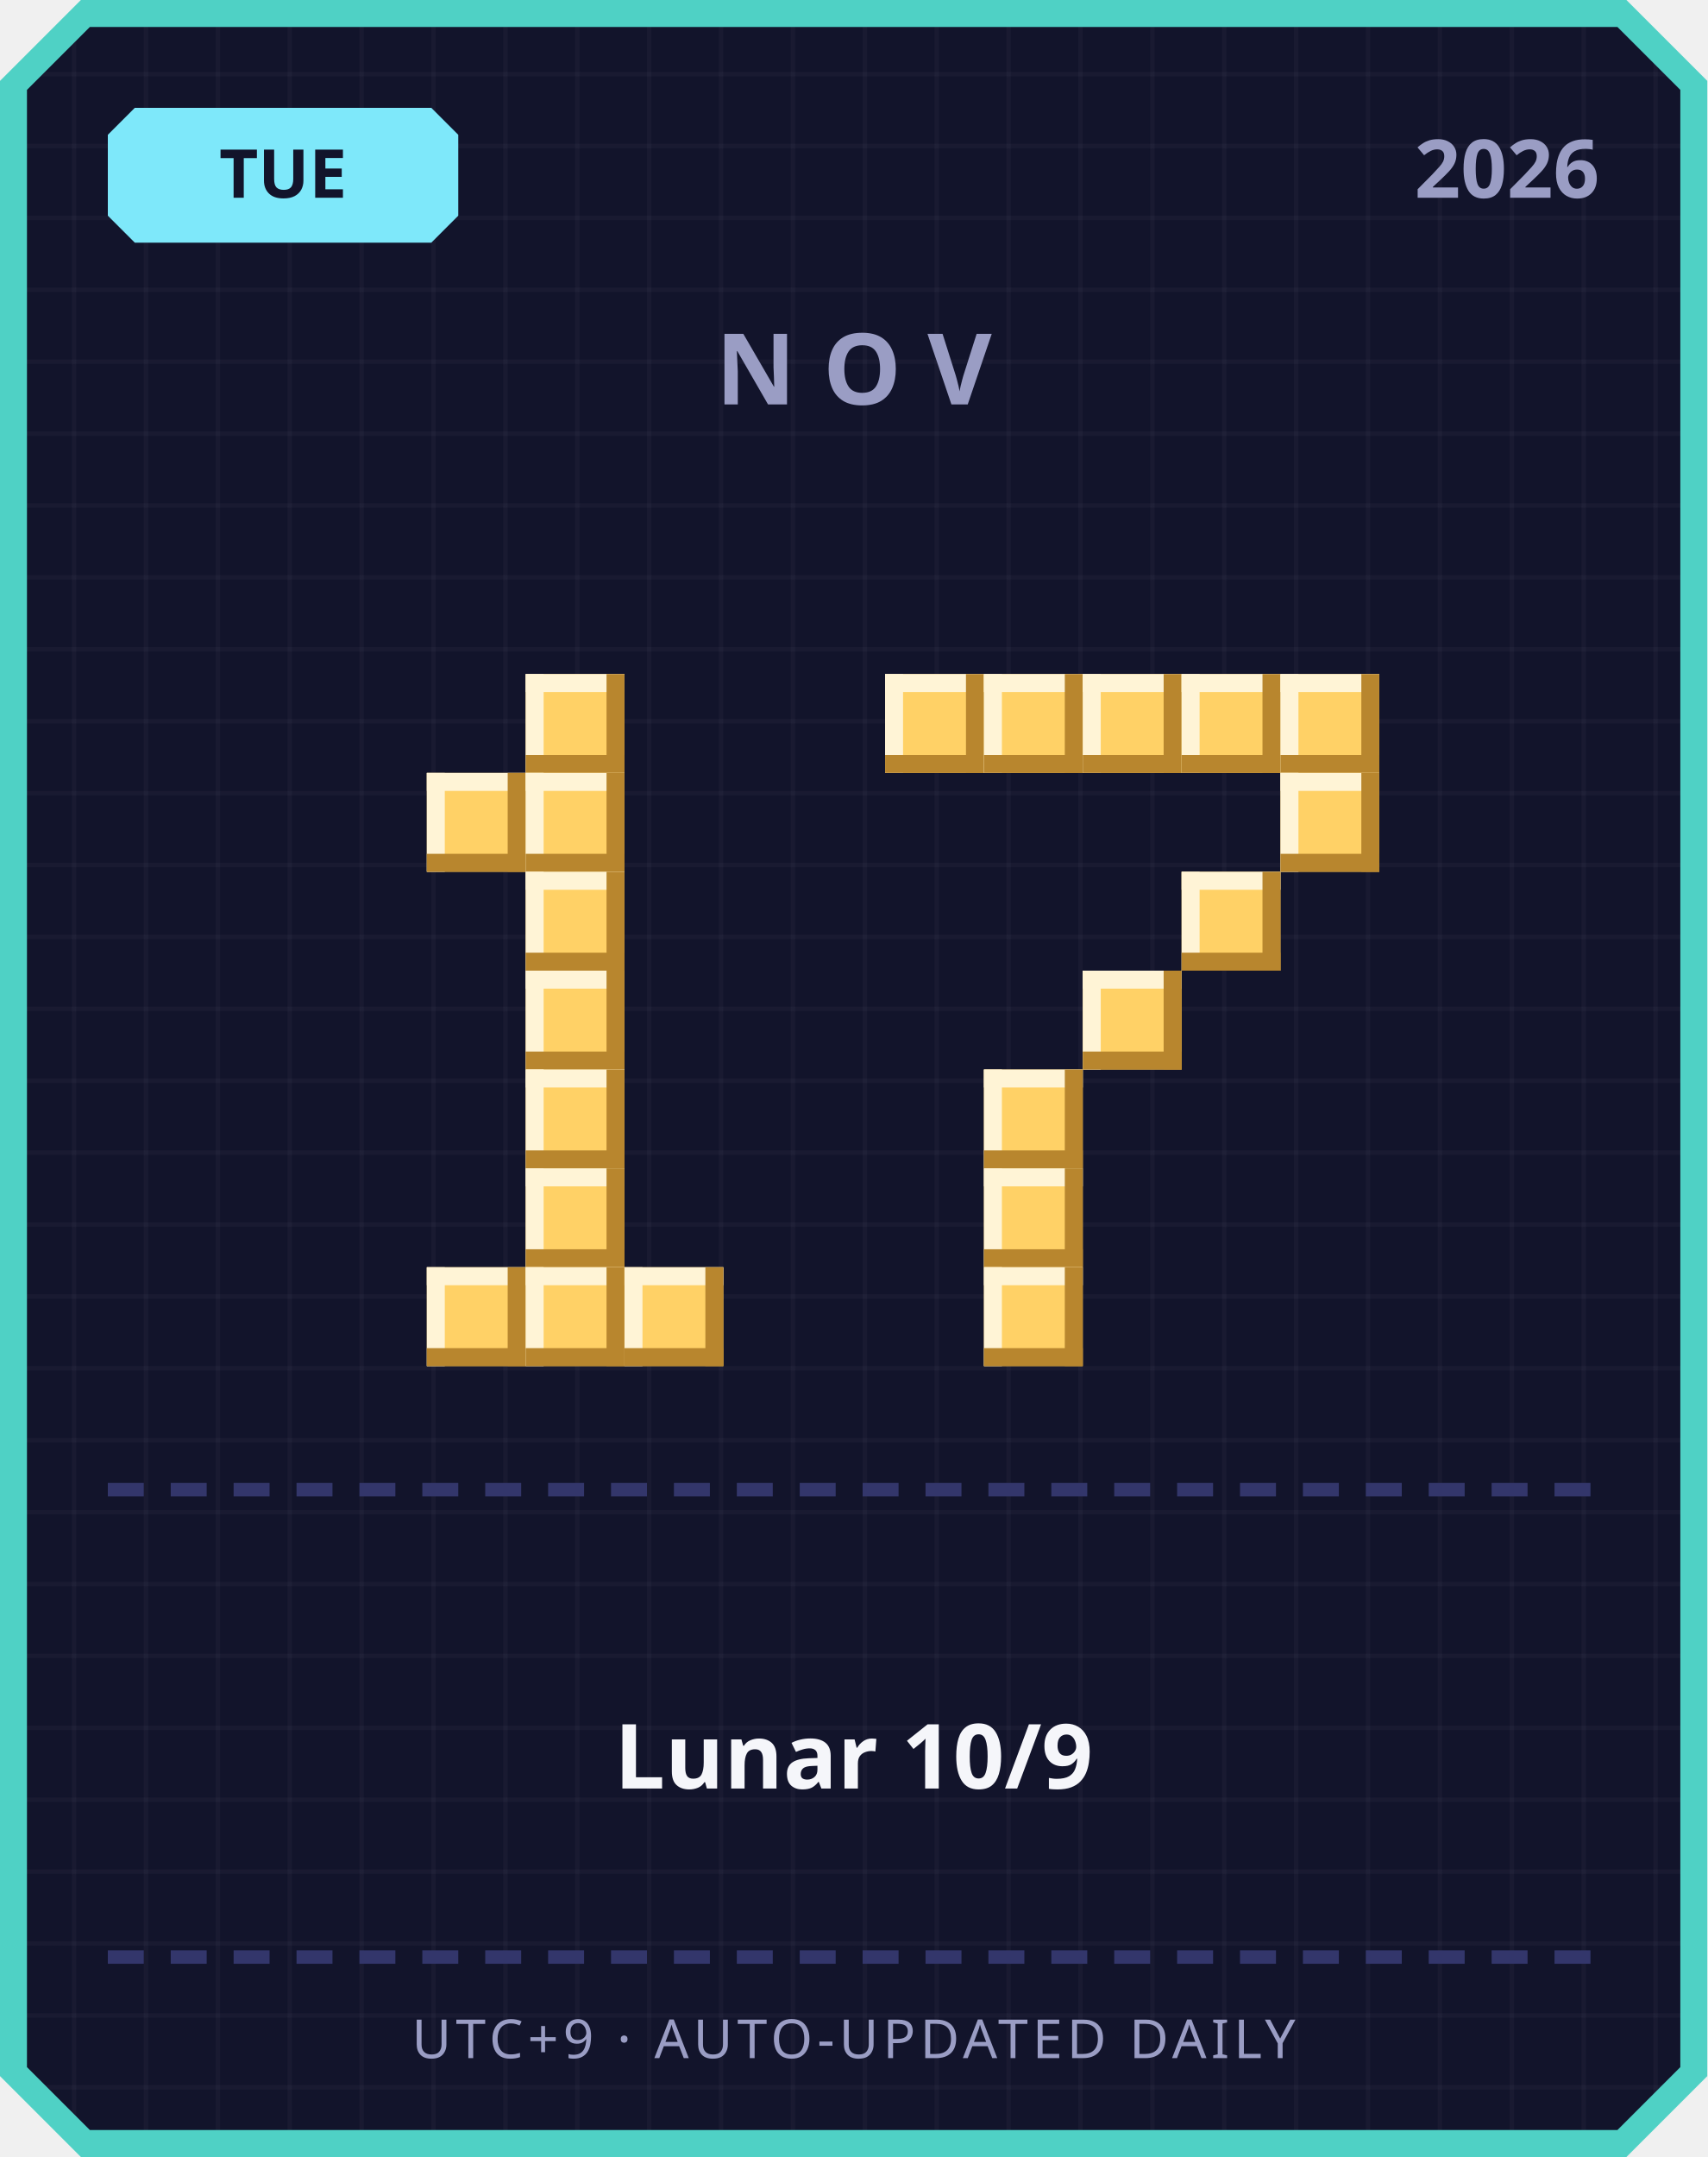
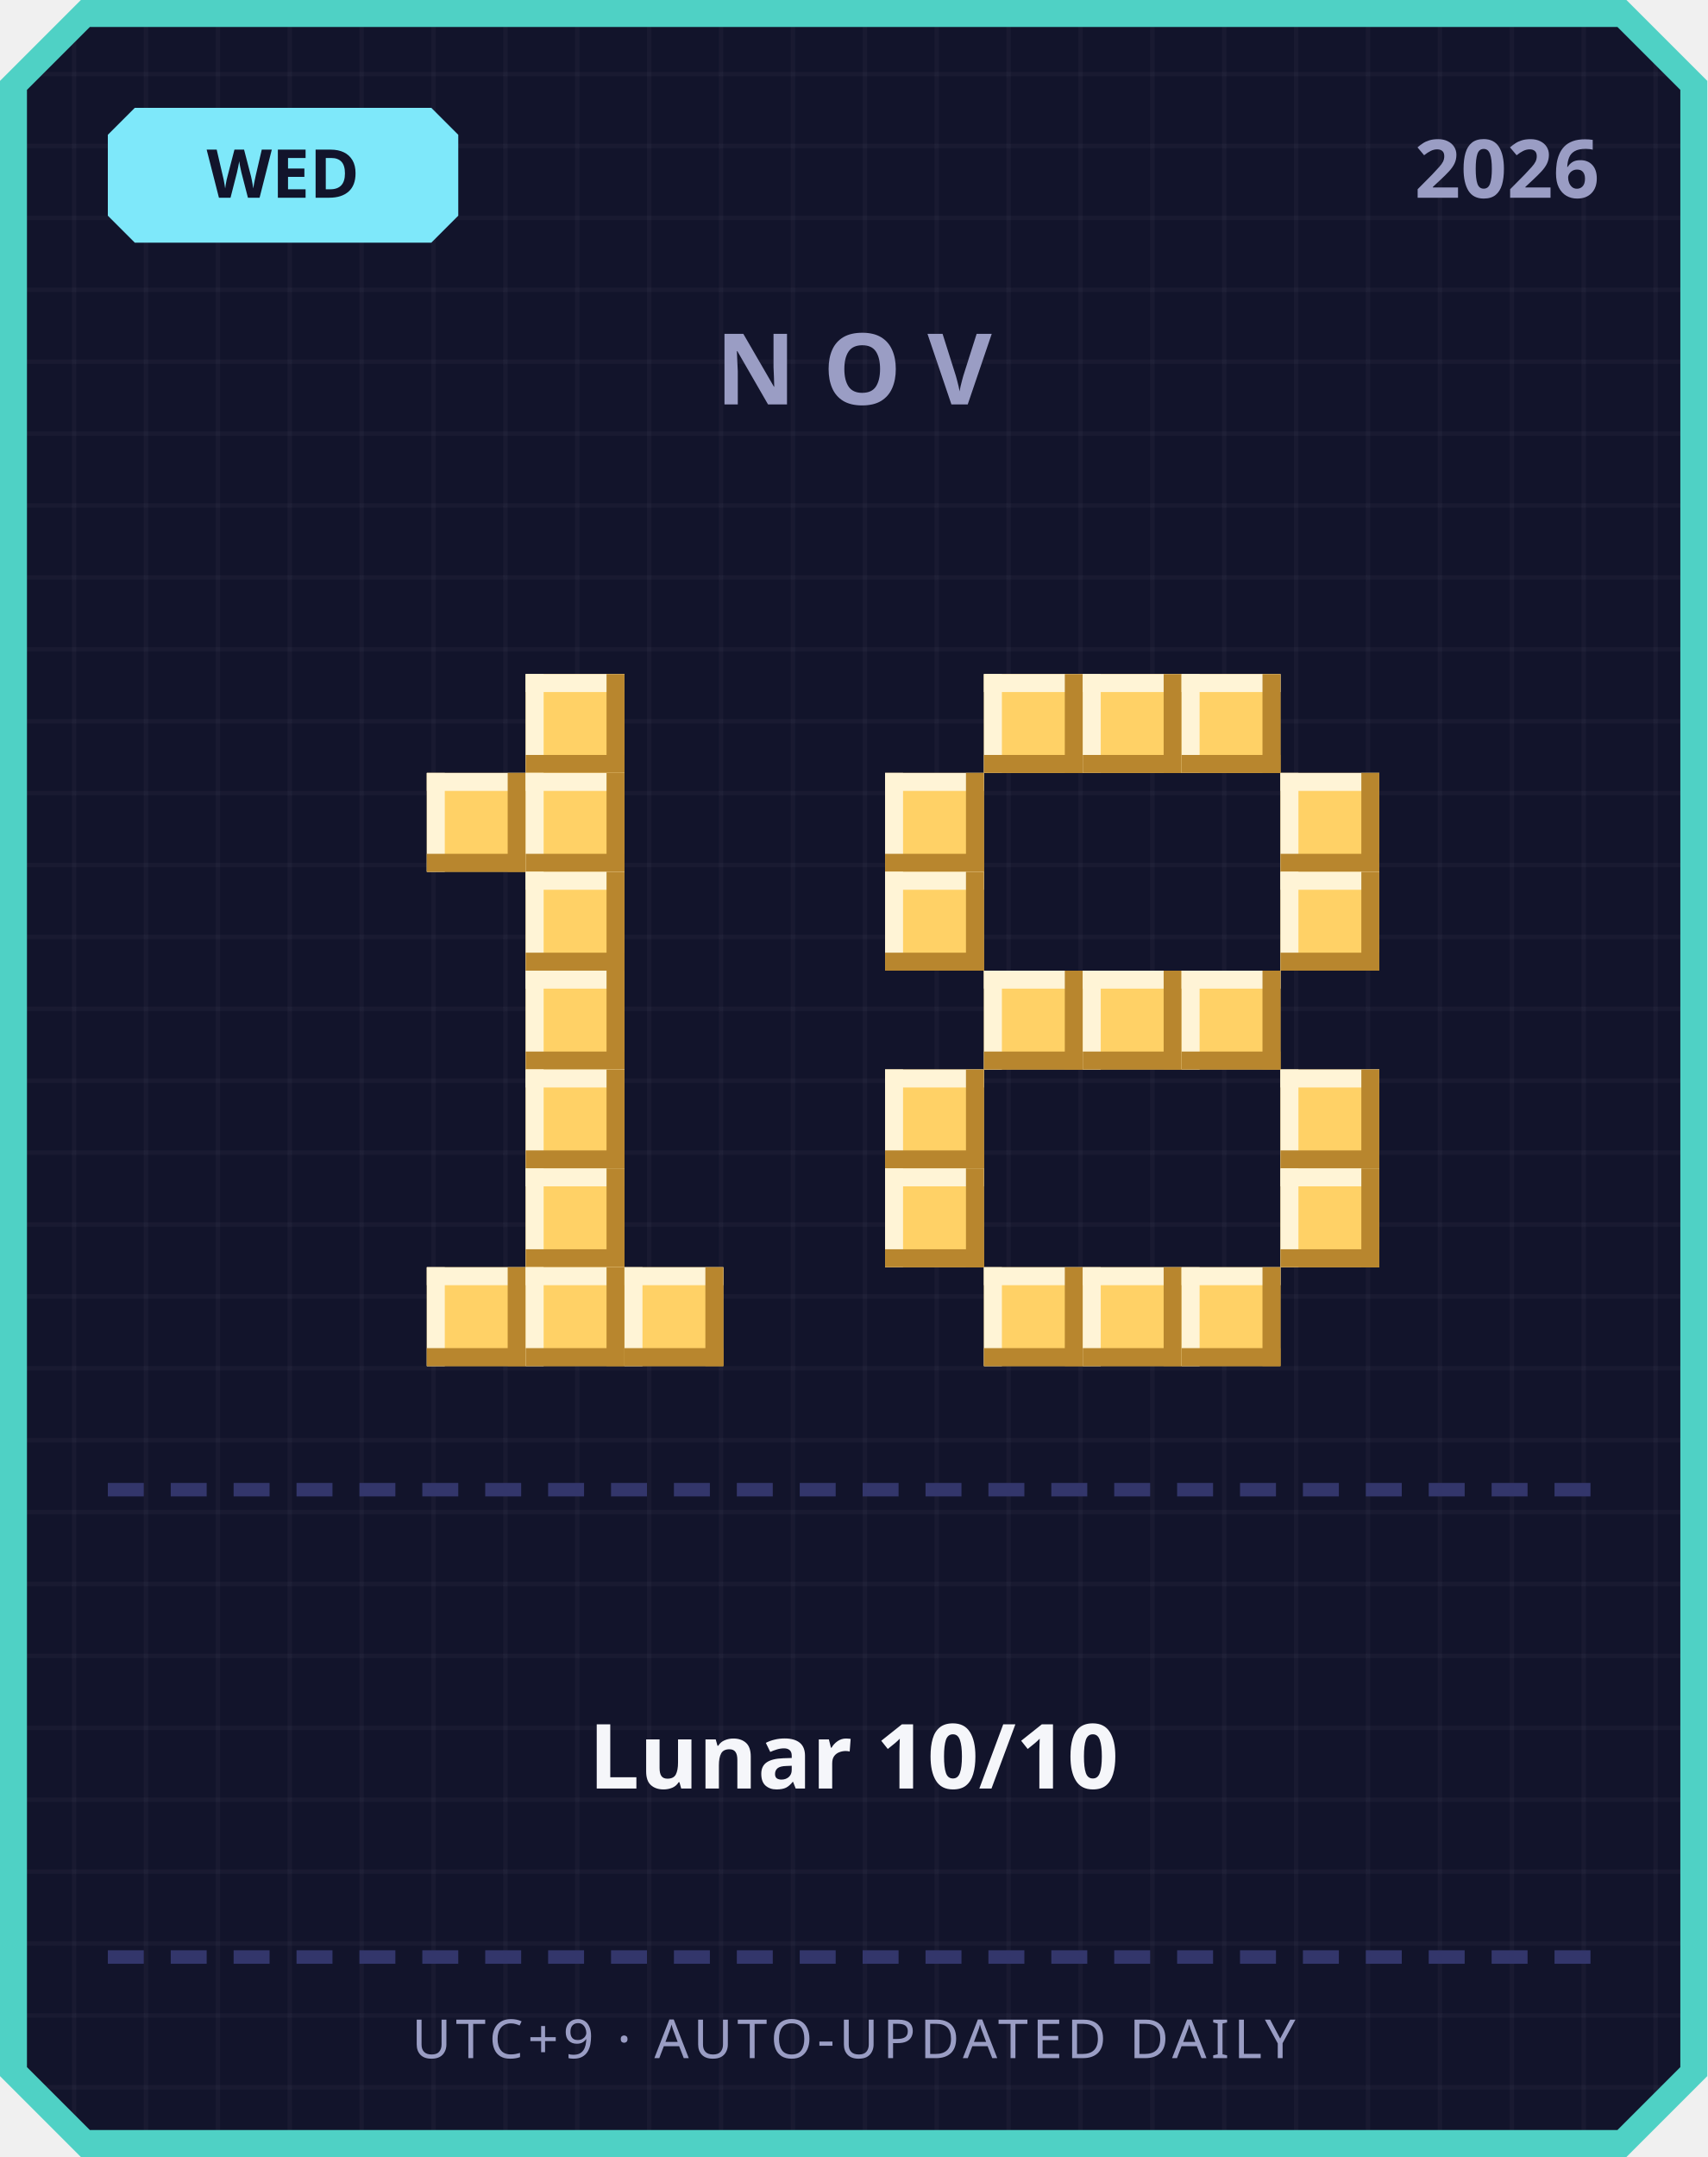
<svg xmlns="http://www.w3.org/2000/svg" width="380" height="480" viewBox="0 0 380 480">
  <defs>
    <pattern id="grid" width="16" height="16" patternUnits="userSpaceOnUse">
      <rect width="16" height="16" fill="#12142b" />
      <rect width="1" height="16" fill="#ffffff" opacity="0.03" />
      <rect width="16" height="1" fill="#ffffff" opacity="0.03" />
    </pattern>
  </defs>
  <path d="M 18,0 L 362,0 L 380,18 L 380,462 L 362,480 L 18,480 L 0,462 L 0,18 Z" fill="#4fd1c5" />
  <path d="M 20,6 L 360,6 L 374,20 L 374,460 L 360,474 L 20,474 L 6,460 L 6,20 Z" fill="url(#grid)" />
  <path d="M 30,24 L 96,24 L 102,30 L 102,48 L 96,54 L 30,54 L 24,48 L 24,30 Z" fill="#7ee8fa" />
-   <text x="63" y="44" text-anchor="middle" font-family="'Segoe UI', sans-serif" font-size="15" font-weight="700" fill="#12142b">TUE</text>
+   <text x="63" y="44" text-anchor="middle" font-family="'Segoe UI', sans-serif" font-size="15" font-weight="700" fill="#12142b">WED</text>
  <text x="356" y="44" text-anchor="end" font-family="'Segoe UI', sans-serif" font-size="18" font-weight="700" fill="#9a9dc4">2026</text>
  <text x="190" y="90" text-anchor="middle" font-family="'Segoe UI', sans-serif" font-size="22" font-weight="700" letter-spacing="6" fill="#9a9dc4">NOV</text>
  <rect x="117" y="150" width="22" height="22" fill="#ffd166" />
  <rect x="117" y="150" width="22" height="4" fill="#fff4d6" />
  <rect x="117" y="150" width="4" height="22" fill="#fff4d6" />
  <rect x="117" y="168" width="22" height="4" fill="#b8862e" />
  <rect x="135" y="150" width="4" height="22" fill="#b8862e" />
  <rect x="95" y="172" width="22" height="22" fill="#ffd166" />
  <rect x="95" y="172" width="22" height="4" fill="#fff4d6" />
  <rect x="95" y="172" width="4" height="22" fill="#fff4d6" />
  <rect x="95" y="190" width="22" height="4" fill="#b8862e" />
  <rect x="113" y="172" width="4" height="22" fill="#b8862e" />
  <rect x="117" y="172" width="22" height="22" fill="#ffd166" />
  <rect x="117" y="172" width="22" height="4" fill="#fff4d6" />
  <rect x="117" y="172" width="4" height="22" fill="#fff4d6" />
  <rect x="117" y="190" width="22" height="4" fill="#b8862e" />
  <rect x="135" y="172" width="4" height="22" fill="#b8862e" />
  <rect x="117" y="194" width="22" height="22" fill="#ffd166" />
  <rect x="117" y="194" width="22" height="4" fill="#fff4d6" />
  <rect x="117" y="194" width="4" height="22" fill="#fff4d6" />
  <rect x="117" y="212" width="22" height="4" fill="#b8862e" />
  <rect x="135" y="194" width="4" height="22" fill="#b8862e" />
  <rect x="117" y="216" width="22" height="22" fill="#ffd166" />
  <rect x="117" y="216" width="22" height="4" fill="#fff4d6" />
  <rect x="117" y="216" width="4" height="22" fill="#fff4d6" />
  <rect x="117" y="234" width="22" height="4" fill="#b8862e" />
  <rect x="135" y="216" width="4" height="22" fill="#b8862e" />
  <rect x="117" y="238" width="22" height="22" fill="#ffd166" />
  <rect x="117" y="238" width="22" height="4" fill="#fff4d6" />
  <rect x="117" y="238" width="4" height="22" fill="#fff4d6" />
  <rect x="117" y="256" width="22" height="4" fill="#b8862e" />
  <rect x="135" y="238" width="4" height="22" fill="#b8862e" />
  <rect x="117" y="260" width="22" height="22" fill="#ffd166" />
  <rect x="117" y="260" width="22" height="4" fill="#fff4d6" />
  <rect x="117" y="260" width="4" height="22" fill="#fff4d6" />
  <rect x="117" y="278" width="22" height="4" fill="#b8862e" />
  <rect x="135" y="260" width="4" height="22" fill="#b8862e" />
  <rect x="95" y="282" width="22" height="22" fill="#ffd166" />
  <rect x="95" y="282" width="22" height="4" fill="#fff4d6" />
  <rect x="95" y="282" width="4" height="22" fill="#fff4d6" />
  <rect x="95" y="300" width="22" height="4" fill="#b8862e" />
  <rect x="113" y="282" width="4" height="22" fill="#b8862e" />
  <rect x="117" y="282" width="22" height="22" fill="#ffd166" />
  <rect x="117" y="282" width="22" height="4" fill="#fff4d6" />
  <rect x="117" y="282" width="4" height="22" fill="#fff4d6" />
  <rect x="117" y="300" width="22" height="4" fill="#b8862e" />
  <rect x="135" y="282" width="4" height="22" fill="#b8862e" />
  <rect x="139" y="282" width="22" height="22" fill="#ffd166" />
  <rect x="139" y="282" width="22" height="4" fill="#fff4d6" />
  <rect x="139" y="282" width="4" height="22" fill="#fff4d6" />
  <rect x="139" y="300" width="22" height="4" fill="#b8862e" />
  <rect x="157" y="282" width="4" height="22" fill="#b8862e" />
-   <rect x="197" y="150" width="22" height="22" fill="#ffd166" />
-   <rect x="197" y="150" width="22" height="4" fill="#fff4d6" />
-   <rect x="197" y="150" width="4" height="22" fill="#fff4d6" />
-   <rect x="197" y="168" width="22" height="4" fill="#b8862e" />
-   <rect x="215" y="150" width="4" height="22" fill="#b8862e" />
  <rect x="219" y="150" width="22" height="22" fill="#ffd166" />
  <rect x="219" y="150" width="22" height="4" fill="#fff4d6" />
  <rect x="219" y="150" width="4" height="22" fill="#fff4d6" />
  <rect x="219" y="168" width="22" height="4" fill="#b8862e" />
  <rect x="237" y="150" width="4" height="22" fill="#b8862e" />
  <rect x="241" y="150" width="22" height="22" fill="#ffd166" />
  <rect x="241" y="150" width="22" height="4" fill="#fff4d6" />
  <rect x="241" y="150" width="4" height="22" fill="#fff4d6" />
  <rect x="241" y="168" width="22" height="4" fill="#b8862e" />
  <rect x="259" y="150" width="4" height="22" fill="#b8862e" />
  <rect x="263" y="150" width="22" height="22" fill="#ffd166" />
  <rect x="263" y="150" width="22" height="4" fill="#fff4d6" />
  <rect x="263" y="150" width="4" height="22" fill="#fff4d6" />
  <rect x="263" y="168" width="22" height="4" fill="#b8862e" />
  <rect x="281" y="150" width="4" height="22" fill="#b8862e" />
-   <rect x="285" y="150" width="22" height="22" fill="#ffd166" />
-   <rect x="285" y="150" width="22" height="4" fill="#fff4d6" />
-   <rect x="285" y="150" width="4" height="22" fill="#fff4d6" />
-   <rect x="285" y="168" width="22" height="4" fill="#b8862e" />
-   <rect x="303" y="150" width="4" height="22" fill="#b8862e" />
+   <rect x="197" y="172" width="22" height="22" fill="#ffd166" />
+   <rect x="197" y="172" width="22" height="4" fill="#fff4d6" />
+   <rect x="197" y="172" width="4" height="22" fill="#fff4d6" />
+   <rect x="197" y="190" width="22" height="4" fill="#b8862e" />
+   <rect x="215" y="172" width="4" height="22" fill="#b8862e" />
  <rect x="285" y="172" width="22" height="22" fill="#ffd166" />
  <rect x="285" y="172" width="22" height="4" fill="#fff4d6" />
  <rect x="285" y="172" width="4" height="22" fill="#fff4d6" />
  <rect x="285" y="190" width="22" height="4" fill="#b8862e" />
  <rect x="303" y="172" width="4" height="22" fill="#b8862e" />
-   <rect x="263" y="194" width="22" height="22" fill="#ffd166" />
-   <rect x="263" y="194" width="22" height="4" fill="#fff4d6" />
-   <rect x="263" y="194" width="4" height="22" fill="#fff4d6" />
-   <rect x="263" y="212" width="22" height="4" fill="#b8862e" />
-   <rect x="281" y="194" width="4" height="22" fill="#b8862e" />
+   <rect x="197" y="194" width="22" height="22" fill="#ffd166" />
+   <rect x="197" y="194" width="22" height="4" fill="#fff4d6" />
+   <rect x="197" y="194" width="4" height="22" fill="#fff4d6" />
+   <rect x="197" y="212" width="22" height="4" fill="#b8862e" />
+   <rect x="215" y="194" width="4" height="22" fill="#b8862e" />
+   <rect x="285" y="194" width="22" height="22" fill="#ffd166" />
+   <rect x="285" y="194" width="22" height="4" fill="#fff4d6" />
+   <rect x="285" y="194" width="4" height="22" fill="#fff4d6" />
+   <rect x="285" y="212" width="22" height="4" fill="#b8862e" />
+   <rect x="303" y="194" width="4" height="22" fill="#b8862e" />
+   <rect x="219" y="216" width="22" height="22" fill="#ffd166" />
+   <rect x="219" y="216" width="22" height="4" fill="#fff4d6" />
+   <rect x="219" y="216" width="4" height="22" fill="#fff4d6" />
+   <rect x="219" y="234" width="22" height="4" fill="#b8862e" />
+   <rect x="237" y="216" width="4" height="22" fill="#b8862e" />
  <rect x="241" y="216" width="22" height="22" fill="#ffd166" />
  <rect x="241" y="216" width="22" height="4" fill="#fff4d6" />
  <rect x="241" y="216" width="4" height="22" fill="#fff4d6" />
  <rect x="241" y="234" width="22" height="4" fill="#b8862e" />
  <rect x="259" y="216" width="4" height="22" fill="#b8862e" />
-   <rect x="219" y="238" width="22" height="22" fill="#ffd166" />
-   <rect x="219" y="238" width="22" height="4" fill="#fff4d6" />
-   <rect x="219" y="238" width="4" height="22" fill="#fff4d6" />
-   <rect x="219" y="256" width="22" height="4" fill="#b8862e" />
-   <rect x="237" y="238" width="4" height="22" fill="#b8862e" />
-   <rect x="219" y="260" width="22" height="22" fill="#ffd166" />
-   <rect x="219" y="260" width="22" height="4" fill="#fff4d6" />
-   <rect x="219" y="260" width="4" height="22" fill="#fff4d6" />
-   <rect x="219" y="278" width="22" height="4" fill="#b8862e" />
-   <rect x="237" y="260" width="4" height="22" fill="#b8862e" />
+   <rect x="263" y="216" width="22" height="22" fill="#ffd166" />
+   <rect x="263" y="216" width="22" height="4" fill="#fff4d6" />
+   <rect x="263" y="216" width="4" height="22" fill="#fff4d6" />
+   <rect x="263" y="234" width="22" height="4" fill="#b8862e" />
+   <rect x="281" y="216" width="4" height="22" fill="#b8862e" />
+   <rect x="197" y="238" width="22" height="22" fill="#ffd166" />
+   <rect x="197" y="238" width="22" height="4" fill="#fff4d6" />
+   <rect x="197" y="238" width="4" height="22" fill="#fff4d6" />
+   <rect x="197" y="256" width="22" height="4" fill="#b8862e" />
+   <rect x="215" y="238" width="4" height="22" fill="#b8862e" />
+   <rect x="285" y="238" width="22" height="22" fill="#ffd166" />
+   <rect x="285" y="238" width="22" height="4" fill="#fff4d6" />
+   <rect x="285" y="238" width="4" height="22" fill="#fff4d6" />
+   <rect x="285" y="256" width="22" height="4" fill="#b8862e" />
+   <rect x="303" y="238" width="4" height="22" fill="#b8862e" />
+   <rect x="197" y="260" width="22" height="22" fill="#ffd166" />
+   <rect x="197" y="260" width="22" height="4" fill="#fff4d6" />
+   <rect x="197" y="260" width="4" height="22" fill="#fff4d6" />
+   <rect x="197" y="278" width="22" height="4" fill="#b8862e" />
+   <rect x="215" y="260" width="4" height="22" fill="#b8862e" />
+   <rect x="285" y="260" width="22" height="22" fill="#ffd166" />
+   <rect x="285" y="260" width="22" height="4" fill="#fff4d6" />
+   <rect x="285" y="260" width="4" height="22" fill="#fff4d6" />
+   <rect x="285" y="278" width="22" height="4" fill="#b8862e" />
+   <rect x="303" y="260" width="4" height="22" fill="#b8862e" />
  <rect x="219" y="282" width="22" height="22" fill="#ffd166" />
  <rect x="219" y="282" width="22" height="4" fill="#fff4d6" />
  <rect x="219" y="282" width="4" height="22" fill="#fff4d6" />
  <rect x="219" y="300" width="22" height="4" fill="#b8862e" />
  <rect x="237" y="282" width="4" height="22" fill="#b8862e" />
+   <rect x="241" y="282" width="22" height="22" fill="#ffd166" />
+   <rect x="241" y="282" width="22" height="4" fill="#fff4d6" />
+   <rect x="241" y="282" width="4" height="22" fill="#fff4d6" />
+   <rect x="241" y="300" width="22" height="4" fill="#b8862e" />
+   <rect x="259" y="282" width="4" height="22" fill="#b8862e" />
+   <rect x="263" y="282" width="22" height="22" fill="#ffd166" />
+   <rect x="263" y="282" width="22" height="4" fill="#fff4d6" />
+   <rect x="263" y="282" width="4" height="22" fill="#fff4d6" />
+   <rect x="263" y="300" width="22" height="4" fill="#b8862e" />
+   <rect x="281" y="282" width="4" height="22" fill="#b8862e" />
  <rect x="24" y="330" width="8" height="3" fill="#33366b" />
  <rect x="38" y="330" width="8" height="3" fill="#33366b" />
  <rect x="52" y="330" width="8" height="3" fill="#33366b" />
  <rect x="66" y="330" width="8" height="3" fill="#33366b" />
  <rect x="80" y="330" width="8" height="3" fill="#33366b" />
  <rect x="94" y="330" width="8" height="3" fill="#33366b" />
  <rect x="108" y="330" width="8" height="3" fill="#33366b" />
  <rect x="122" y="330" width="8" height="3" fill="#33366b" />
  <rect x="136" y="330" width="8" height="3" fill="#33366b" />
  <rect x="150" y="330" width="8" height="3" fill="#33366b" />
  <rect x="164" y="330" width="8" height="3" fill="#33366b" />
  <rect x="178" y="330" width="8" height="3" fill="#33366b" />
  <rect x="192" y="330" width="8" height="3" fill="#33366b" />
  <rect x="206" y="330" width="8" height="3" fill="#33366b" />
  <rect x="220" y="330" width="8" height="3" fill="#33366b" />
  <rect x="234" y="330" width="8" height="3" fill="#33366b" />
  <rect x="248" y="330" width="8" height="3" fill="#33366b" />
  <rect x="262" y="330" width="8" height="3" fill="#33366b" />
  <rect x="276" y="330" width="8" height="3" fill="#33366b" />
  <rect x="290" y="330" width="8" height="3" fill="#33366b" />
  <rect x="304" y="330" width="8" height="3" fill="#33366b" />
  <rect x="318" y="330" width="8" height="3" fill="#33366b" />
  <rect x="332" y="330" width="8" height="3" fill="#33366b" />
  <rect x="346" y="330" width="8" height="3" fill="#33366b" />
-   <text x="190" y="398" text-anchor="middle" font-family="'Segoe UI', 'Microsoft JhengHei', sans-serif" font-size="20" font-weight="700" fill="#f5f6fa">Lunar 10/9</text>
+   <text x="190" y="398" text-anchor="middle" font-family="'Segoe UI', 'Microsoft JhengHei', sans-serif" font-size="20" font-weight="700" fill="#f5f6fa">Lunar 10/10</text>
  <rect x="24" y="434" width="8" height="3" fill="#33366b" />
  <rect x="38" y="434" width="8" height="3" fill="#33366b" />
  <rect x="52" y="434" width="8" height="3" fill="#33366b" />
  <rect x="66" y="434" width="8" height="3" fill="#33366b" />
  <rect x="80" y="434" width="8" height="3" fill="#33366b" />
  <rect x="94" y="434" width="8" height="3" fill="#33366b" />
  <rect x="108" y="434" width="8" height="3" fill="#33366b" />
  <rect x="122" y="434" width="8" height="3" fill="#33366b" />
  <rect x="136" y="434" width="8" height="3" fill="#33366b" />
  <rect x="150" y="434" width="8" height="3" fill="#33366b" />
  <rect x="164" y="434" width="8" height="3" fill="#33366b" />
  <rect x="178" y="434" width="8" height="3" fill="#33366b" />
  <rect x="192" y="434" width="8" height="3" fill="#33366b" />
  <rect x="206" y="434" width="8" height="3" fill="#33366b" />
  <rect x="220" y="434" width="8" height="3" fill="#33366b" />
  <rect x="234" y="434" width="8" height="3" fill="#33366b" />
  <rect x="248" y="434" width="8" height="3" fill="#33366b" />
  <rect x="262" y="434" width="8" height="3" fill="#33366b" />
  <rect x="276" y="434" width="8" height="3" fill="#33366b" />
  <rect x="290" y="434" width="8" height="3" fill="#33366b" />
  <rect x="304" y="434" width="8" height="3" fill="#33366b" />
  <rect x="318" y="434" width="8" height="3" fill="#33366b" />
  <rect x="332" y="434" width="8" height="3" fill="#33366b" />
  <rect x="346" y="434" width="8" height="3" fill="#33366b" />
  <text x="190" y="458" text-anchor="middle" font-family="'Segoe UI', sans-serif" font-size="12" letter-spacing="1" fill="#9a9dc4">UTC+9 · AUTO-UPDATED DAILY</text>
</svg>
